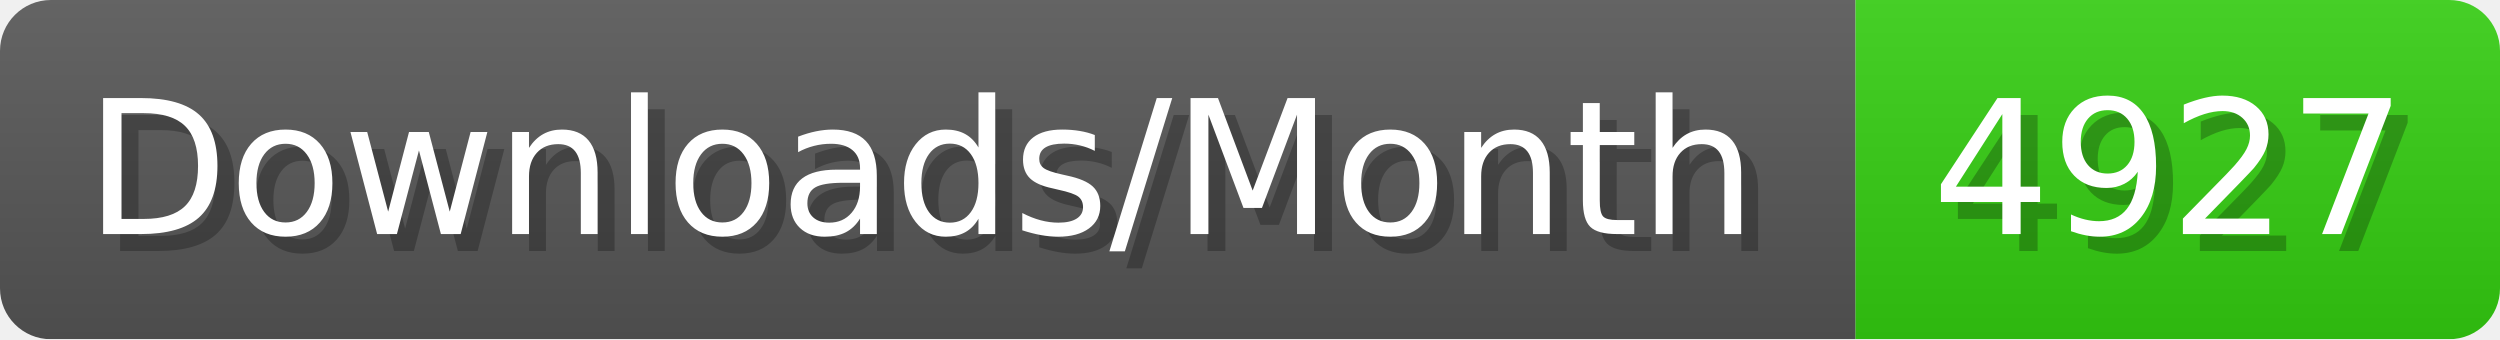
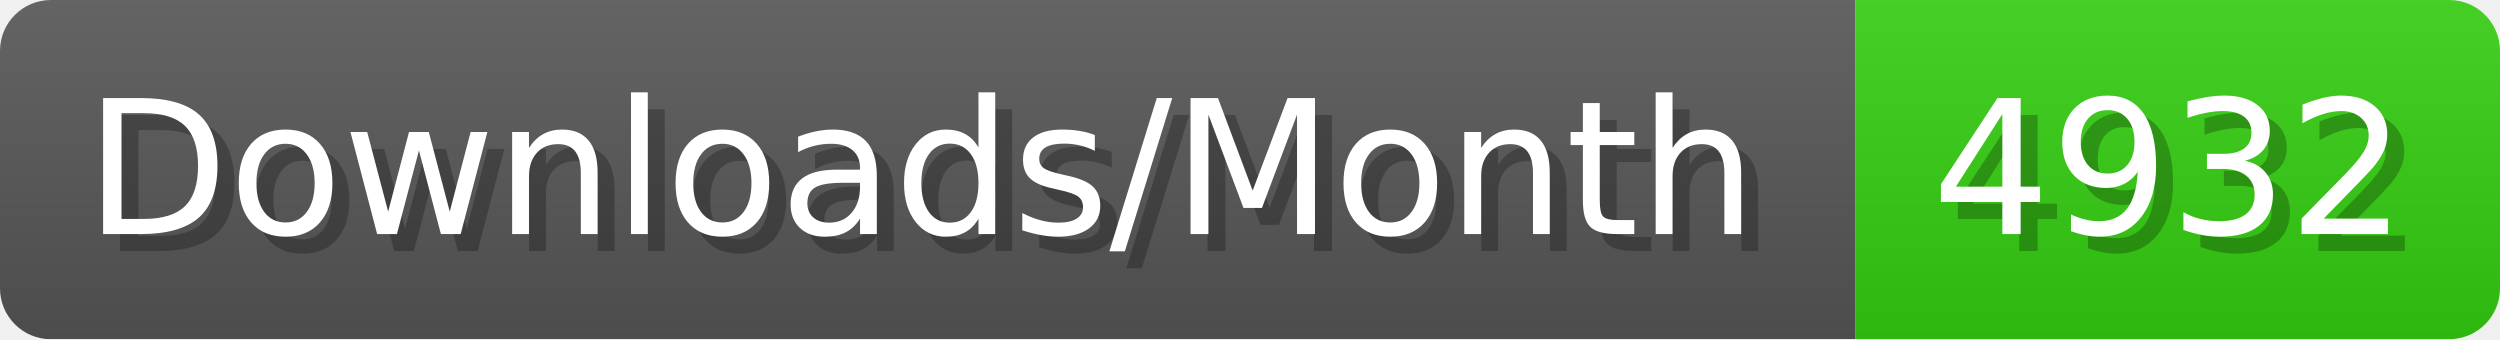
- <svg xmlns="http://www.w3.org/2000/svg" width="147.4" height="20" viewBox="0 0 1474 200" role="img" aria-label="Downloads/Month: 4927">
+ <svg xmlns="http://www.w3.org/2000/svg" width="147.4" height="20" viewBox="0 0 1474 200" role="img" aria-label="Downloads/Month: 4932">
  <linearGradient id="YlXUI" x2="0" y2="100%">
    <stop offset="0" stop-opacity=".1" stop-color="#EEE" />
    <stop offset="1" stop-opacity=".1" />
  </linearGradient>
  <mask id="JHhop">
    <rect width="1474" height="200" rx="30" fill="#FFF" />
  </mask>
  <g mask="url(#JHhop)">
    <rect width="1094" height="200" fill="#555" />
    <rect width="380" height="200" fill="#3C1" x="1094" />
    <rect width="1474" height="200" fill="url(#YlXUI)" />
  </g>
  <g aria-hidden="true" fill="#fff" text-anchor="start" font-family="Verdana,DejaVu Sans,sans-serif" font-size="110">
    <text x="60" y="148" textLength="994" fill="#000" opacity="0.25">Downloads/Month</text>
    <text x="50" y="138" textLength="994">Downloads/Month</text>
-     <text x="1149" y="148" textLength="280" fill="#000" opacity="0.25">4927</text>
-     <text x="1139" y="138" textLength="280">4927</text>
+     <text x="1149" y="148" textLength="280" fill="#000" opacity="0.25">4932</text>
+     <text x="1139" y="138" textLength="280">4932</text>
  </g>
</svg>
